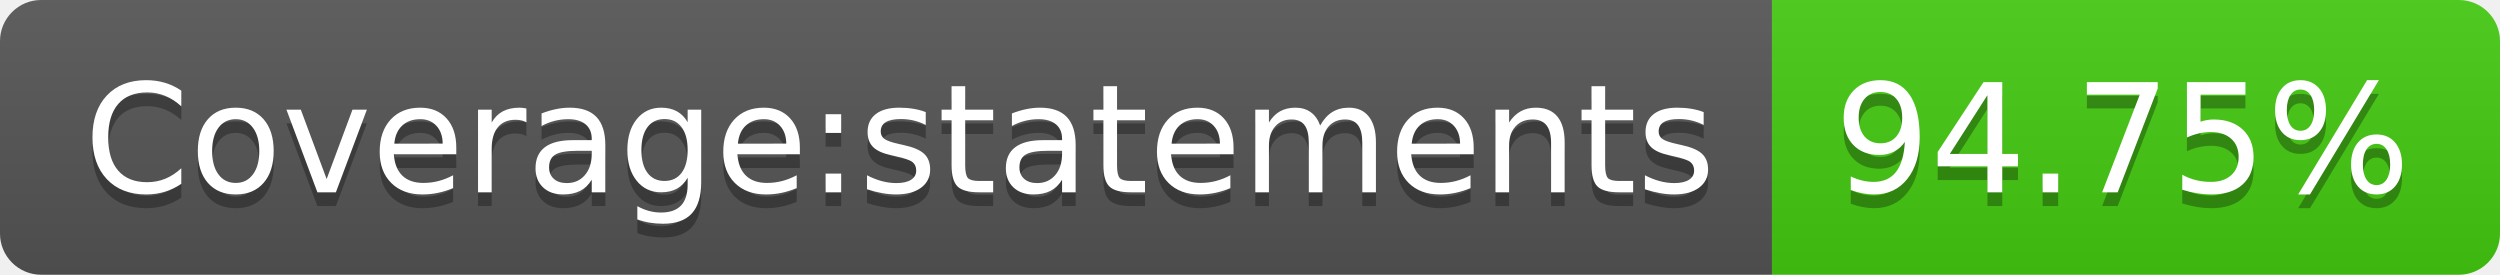
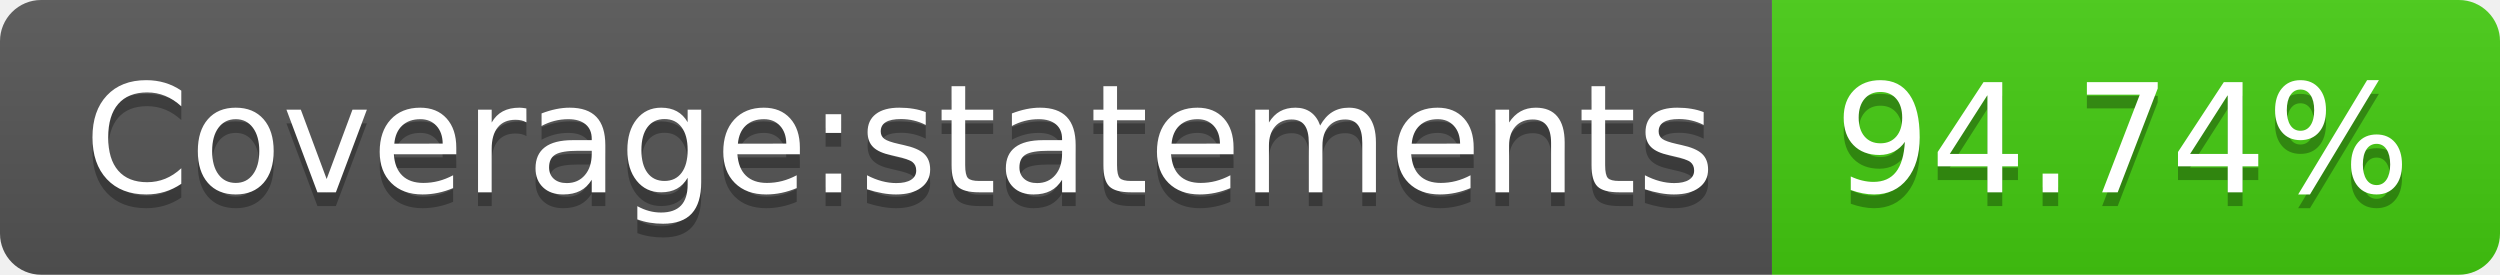
- <svg xmlns="http://www.w3.org/2000/svg" width="182" height="20" role="img" aria-label="Coverage:statements: 94.75%">
+ <svg xmlns="http://www.w3.org/2000/svg" width="182" height="20" role="img" aria-label="Coverage:statements: 94.74%">
  <linearGradient id="s" x2="0" y2="100%">
    <stop offset="0" stop-color="#bbb" stop-opacity=".1" />
    <stop offset="1" stop-opacity=".1" />
  </linearGradient>
  <clipPath id="r">
    <rect width="182" height="20" rx="3" fill="#fff" />
  </clipPath>
  <g clip-path="url(#r)">
    <rect width="129" height="20" fill="#555" />
    <rect x="129" width="53" height="20" fill="#4c1" />
    <rect width="182" height="20" fill="url(#s)" />
  </g>
  <g fill="#fff" text-anchor="middle" font-family="Verdana,Geneva,DejaVu Sans,sans-serif" text-rendering="geometricPrecision" font-size="110">
    <text aria-hidden="true" x="655" y="150" fill="#010101" fill-opacity=".3" transform="scale(.1)" textLength="1190">Coverage:statements</text>
    <text x="655" y="140" transform="scale(.1)" fill="#fff" textLength="1190">Coverage:statements</text>
-     <text aria-hidden="true" x="1545" y="150" fill="#010101" fill-opacity=".3" transform="scale(.1)" textLength="430">94.75%</text>
-     <text x="1545" y="140" transform="scale(.1)" fill="#fff" textLength="430">94.75%</text>
+     <text aria-hidden="true" x="1545" y="150" fill="#010101" fill-opacity=".3" transform="scale(.1)" textLength="430">94.74%</text>
+     <text x="1545" y="140" transform="scale(.1)" fill="#fff" textLength="430">94.74%</text>
  </g>
</svg>
